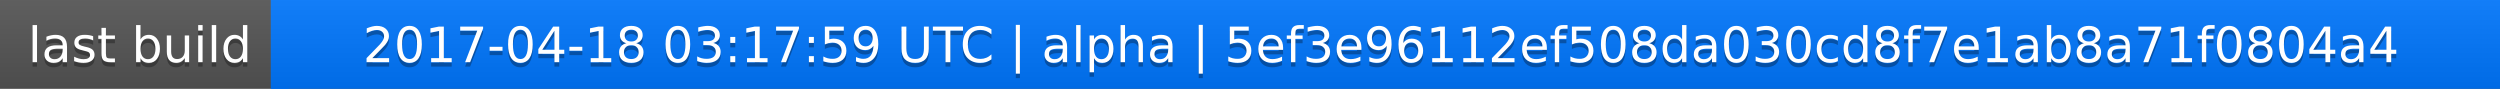
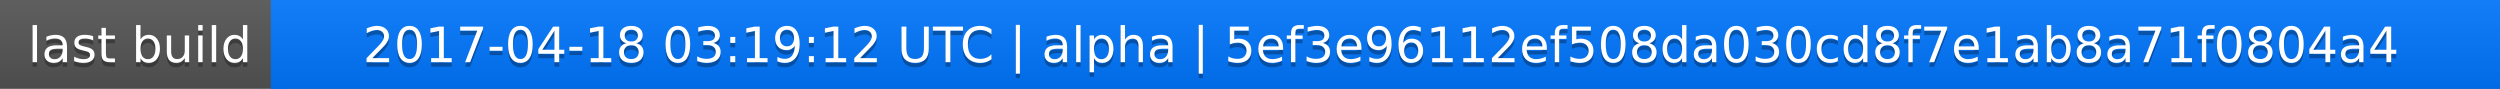
<svg xmlns="http://www.w3.org/2000/svg" width="563" height="20">
  <linearGradient id="a" x2="0" y2="100%">
    <stop offset="0" stop-color="#bbb" stop-opacity=".1" />
    <stop offset="1" stop-opacity=".1" />
  </linearGradient>
  <rect rx="0" width="563" height="20" fill="#555" />
  <rect rx="0" x="61" width="502" height="20" fill="#07f" />
  <path fill="#07f" d="M61 0h4v20h-4z" />
  <rect rx="0" width="563" height="20" fill="url(#a)" />
  <g fill="#fff" text-anchor="middle" font-family="DejaVu Sans,Verdana,Geneva,sans-serif" font-size="11">
    <text x="31.5" y="15" fill="#010101" fill-opacity=".3">last build</text>
    <text x="31.5" y="14">last build</text>
-     <text x="311" y="15" fill="#010101" fill-opacity=".3">2017-04-18 03:17:59 UTC | alpha | 5ef3e96112ef508da030cd8f7e1ab8a71f0804a4</text>
-     <text x="311" y="14">2017-04-18 03:17:59 UTC | alpha | 5ef3e96112ef508da030cd8f7e1ab8a71f0804a4</text>
+     <text x="311" y="15" fill="#010101" fill-opacity=".3">2017-04-18 03:19:12 UTC | alpha | 5ef3e96112ef508da030cd8f7e1ab8a71f0804a4</text>
+     <text x="311" y="14">2017-04-18 03:19:12 UTC | alpha | 5ef3e96112ef508da030cd8f7e1ab8a71f0804a4</text>
  </g>
</svg>
